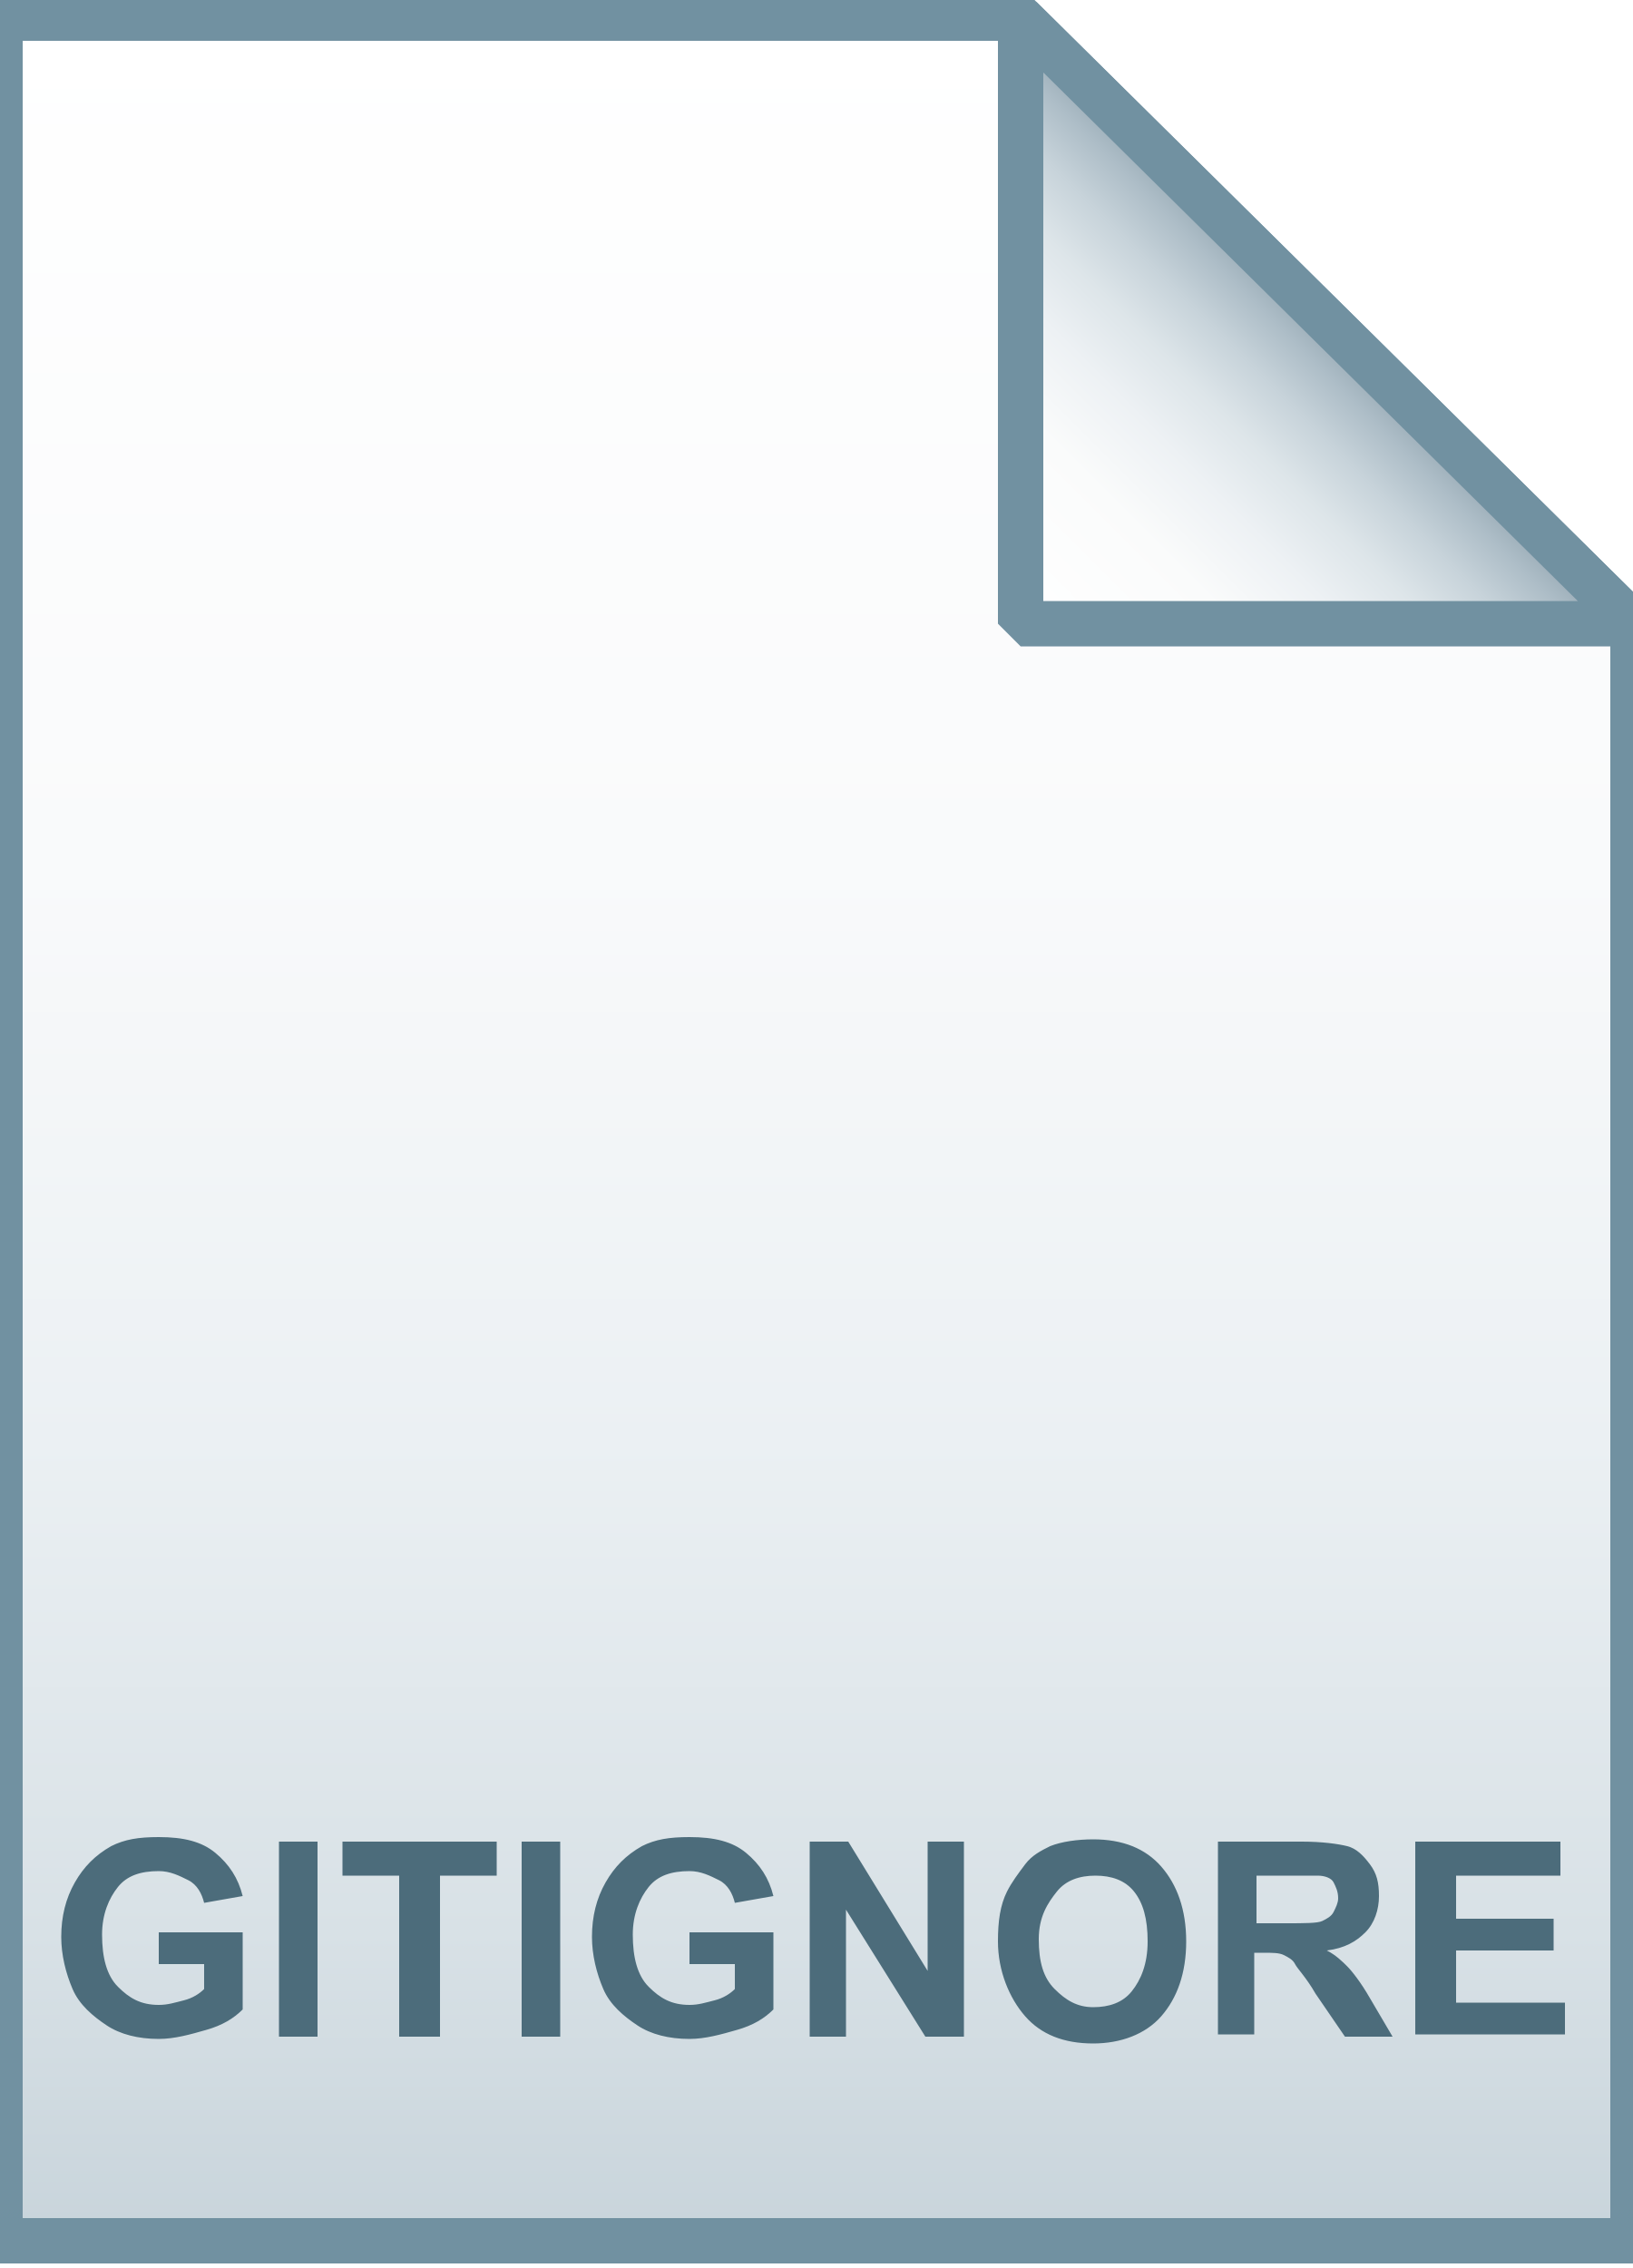
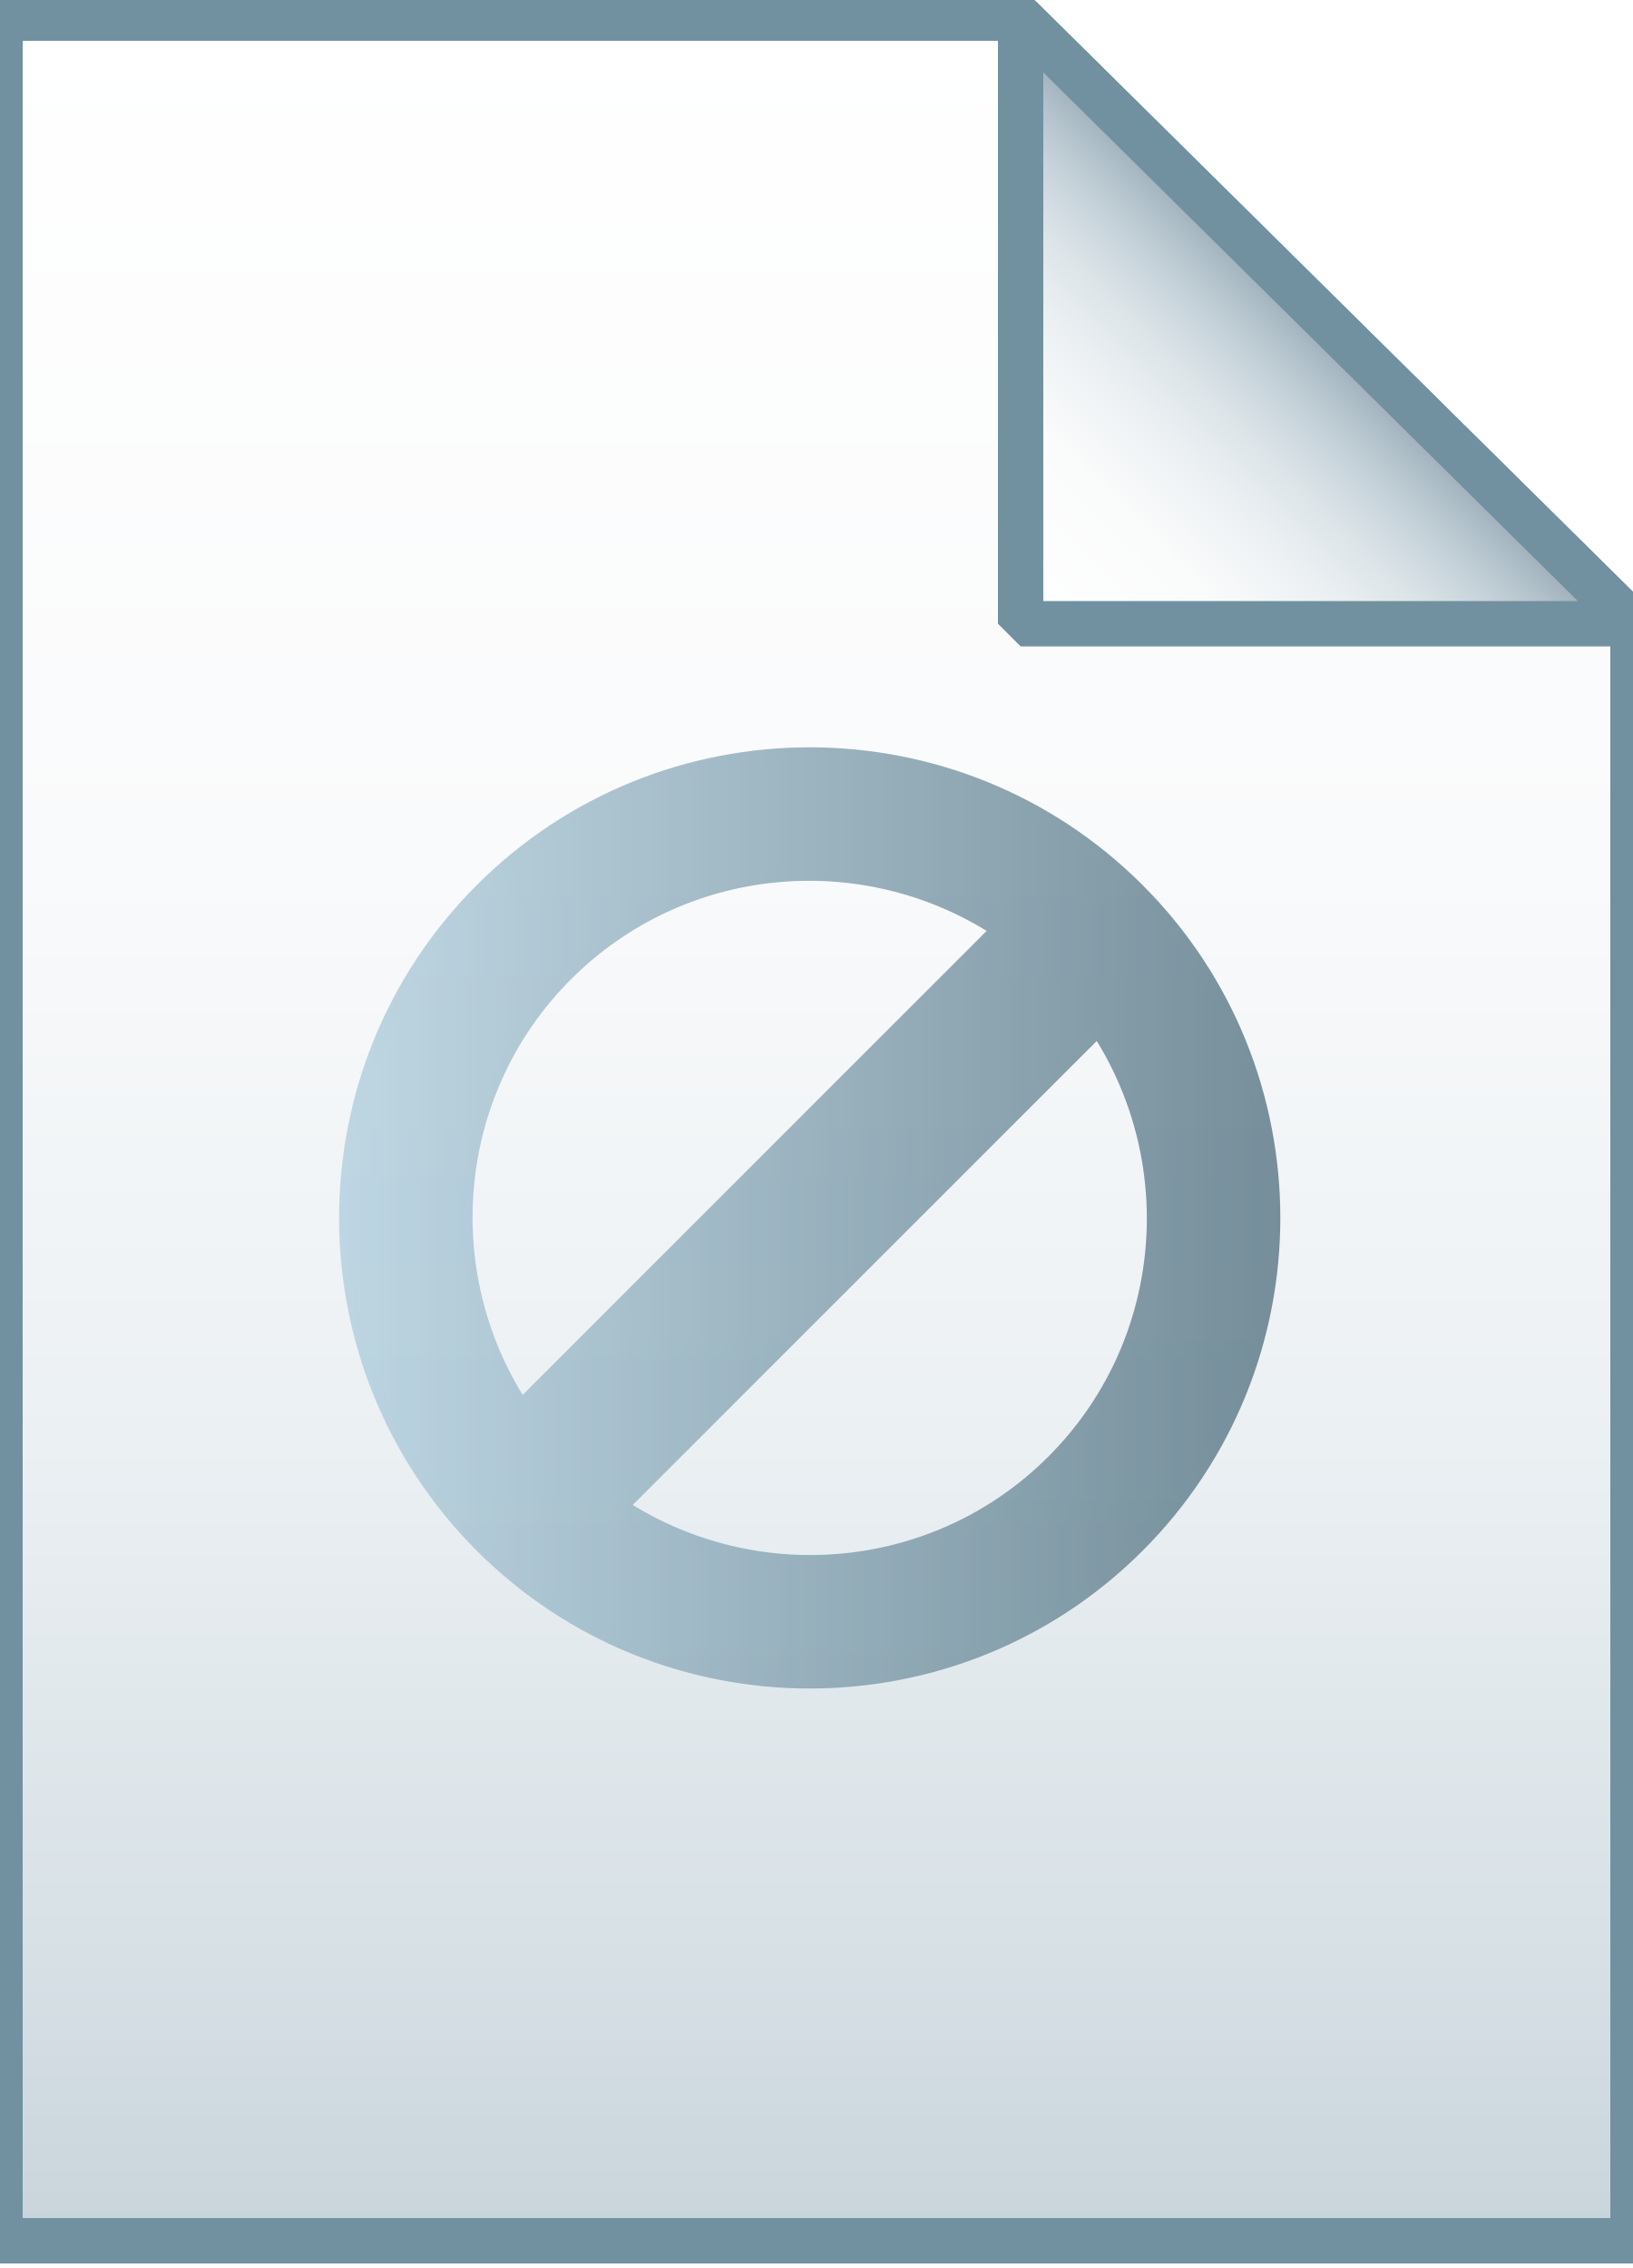
- <svg xmlns="http://www.w3.org/2000/svg" id="Layer_2" viewBox="0 0 72 100">
-   <style>.st0{fill:url(#SVGID_1_)}.st1{fill-opacity:0;stroke:#7191a1;stroke-width:2}.st2{fill:url(#SVGID_2_)}.st3{fill-opacity:0;stroke:#7191a1;stroke-width:2;stroke-linejoin:bevel}.st4{enable-background:new}.st5{fill:#4c6c7b}</style>
-   <linearGradient id="SVGID_1_" gradientUnits="userSpaceOnUse" x1="36" y1="127.8" x2="36" y2="29.8" gradientTransform="translate(0 -29)">
-     <stop offset="0" stop-color="#c8d4db" />
-     <stop offset=".139" stop-color="#d8e1e6" />
-     <stop offset=".359" stop-color="#ebf0f3" />
-     <stop offset=".617" stop-color="#f9fafb" />
-     <stop offset="1" stop-color="#fff" />
-   </linearGradient>
-   <path class="st0" d="M45 .8l27 26.7v71.3H0V.8h45z" />
-   <path class="st1" d="M45 .8l27 26.7v71.3H0V.8h45z" />
-   <linearGradient id="SVGID_2_" gradientUnits="userSpaceOnUse" x1="45.075" y1="56.575" x2="58.575" y2="43.075" gradientTransform="translate(0 -29)">
-     <stop offset="0" stop-color="#fff" />
-     <stop offset=".35" stop-color="#fafbfb" />
-     <stop offset=".532" stop-color="#edf1f4" />
-     <stop offset=".675" stop-color="#dde5e9" />
-     <stop offset=".799" stop-color="#c7d3da" />
-     <stop offset=".908" stop-color="#adbdc7" />
-     <stop offset="1" stop-color="#92a5b0" />
-   </linearGradient>
-   <path class="st2" d="M45 .8l27 26.7H45V.8z" />
-   <path class="st3" d="M45 .8l27 26.7H45V.8z" />
+ <svg xmlns="http://www.w3.org/2000/svg" version="1.1" id="Layer_2_1_" x="0px" y="0px" viewBox="0 0 72 100" style="enable-background:new 0 0 72 100;" xml:space="preserve">
+   <style type="text/css">
+ 	.st0{fill:url(#SVGID_1_);}
+ 	.st1{fill-opacity:0;stroke:#7191A1;stroke-width:2;}
+ 	.st2{fill:url(#SVGID_2_);}
+ 	.st3{fill-opacity:0;stroke:#7191A1;stroke-width:2;stroke-linejoin:bevel;}
+ 	.st4{opacity:0.75;}
+ 	.st5{fill:url(#SVGID_3_);stroke:url(#SVGID_4_);stroke-width:0.5;stroke-miterlimit:10;}
+ </style>
+   <g>
+     <linearGradient id="SVGID_1_" gradientUnits="userSpaceOnUse" x1="36" y1="97.8" x2="36" y2="-0.2" gradientTransform="matrix(1 0 0 1 0 1)">
+       <stop offset="0" style="stop-color:#C8D4DB" />
+       <stop offset="0.139" style="stop-color:#D8E1E6" />
+       <stop offset="0.359" style="stop-color:#EBF0F3" />
+       <stop offset="0.617" style="stop-color:#F9FAFB" />
+       <stop offset="1" style="stop-color:#FFFFFF" />
+     </linearGradient>
+     <path class="st0" d="M45,0.8l27,26.7v71.3H0v-98L45,0.8z" />
+     <path class="st1" d="M45,0.8l27,26.7v71.3H0v-98L45,0.8z" />
+   </g>
+   <g>
+     <linearGradient id="SVGID_2_" gradientUnits="userSpaceOnUse" x1="45.075" y1="26.575" x2="58.575" y2="13.075" gradientTransform="matrix(1 0 0 1 0 1)">
+       <stop offset="0" style="stop-color:#FFFFFF" />
+       <stop offset="0.35" style="stop-color:#FAFBFB" />
+       <stop offset="0.532" style="stop-color:#EDF1F4" />
+       <stop offset="0.675" style="stop-color:#DDE5E9" />
+       <stop offset="0.799" style="stop-color:#C7D3DA" />
+       <stop offset="0.908" style="stop-color:#ADBDC7" />
+       <stop offset="1" style="stop-color:#92A5B0" />
+     </linearGradient>
+     <path class="st2" d="M45,0.8l27,26.7H45V0.8z" />
+     <path class="st3" d="M45,0.8l27,26.7H45V0.8z" />
+   </g>
  <g class="st4">
-     <path class="st5" d="M7 86.6v-1.4h3.7v3.4c-.4.4-.9.7-1.6.9s-1.4.4-2.1.4c-.9 0-1.7-.2-2.3-.6s-1.2-.9-1.5-1.6-.5-1.5-.5-2.3c0-.9.2-1.7.6-2.4s.9-1.2 1.6-1.6c.6-.3 1.2-.4 2.1-.4 1.1 0 1.9.2 2.5.7s1 1.1 1.2 1.9l-1.7.3c-.1-.4-.3-.8-.7-1s-.8-.4-1.3-.4c-.8 0-1.4.2-1.8.7s-.7 1.2-.7 2.1c0 1 .2 1.8.7 2.3s1 .8 1.8.8c.4 0 .7-.1 1.1-.2s.7-.3.9-.5v-1.1H7zm5.3 3.2v-8.6H14v8.6h-1.7zm5.3 0v-7.1h-2.5v-1.5h6.8v1.5h-2.5v7.1h-1.8zm5.4 0v-8.6h1.7v8.6H23zm7.4-3.2v-1.4h3.7v3.4c-.4.4-.9.7-1.6.9s-1.4.4-2.1.4c-.9 0-1.7-.2-2.3-.6s-1.2-.9-1.5-1.6-.5-1.5-.5-2.3c0-.9.2-1.7.6-2.4s.9-1.2 1.6-1.6c.6-.3 1.2-.4 2.1-.4 1.1 0 1.9.2 2.5.7s1 1.1 1.2 1.9l-1.7.3c-.1-.4-.3-.8-.7-1s-.8-.4-1.3-.4c-.8 0-1.4.2-1.8.7s-.7 1.2-.7 2.1c0 1 .2 1.8.7 2.3s1 .8 1.8.8c.4 0 .7-.1 1.1-.2s.7-.3.9-.5v-1.1h-2zm5.3 3.2v-8.6h1.7l3.5 5.7v-5.7h1.6v8.6h-1.7l-3.5-5.6v5.6h-1.6zm8.3-4.2c0-.9.1-1.6.4-2.2.2-.4.5-.8.8-1.2s.7-.6 1.1-.8c.5-.2 1.2-.3 1.9-.3 1.3 0 2.3.4 3 1.2s1.1 1.9 1.1 3.3-.4 2.5-1.1 3.3-1.8 1.2-3 1.2c-1.3 0-2.3-.4-3-1.2s-1.2-2-1.2-3.3zm1.8-.1c0 1 .2 1.7.7 2.2s1 .8 1.7.8 1.3-.2 1.7-.7.7-1.2.7-2.2c0-1-.2-1.7-.6-2.2s-1-.7-1.7-.7-1.3.2-1.7.7-.8 1.1-.8 2.1zm7.9 4.3v-8.6h3.7c.9 0 1.6.1 2 .2s.7.4 1 .8.4.8.4 1.4c0 .6-.2 1.2-.6 1.6s-.9.7-1.7.8c.4.2.7.5.9.7s.6.7 1 1.4l1 1.7h-2.1L58 87.9c-.4-.7-.8-1.1-.9-1.3s-.3-.3-.5-.4-.5-.1-.9-.1h-.4v3.6h-1.6zm1.7-5h1.3c.8 0 1.4 0 1.6-.1s.4-.2.5-.4.2-.4.2-.6c0-.3-.1-.5-.2-.7s-.4-.3-.7-.3h-2.7v2.1zm7 5v-8.6h6.4v1.5h-4.6v1.9h4.3V86h-4.3v2.3H69v1.4h-6.6z" />
+     <linearGradient id="SVGID_3_" gradientUnits="userSpaceOnUse" x1="15.222" y1="53.7" x2="56.222" y2="53.7">
+       <stop offset="0" style="stop-color:#ADCCDC" />
+       <stop offset="1" style="stop-color:#4C6C7B" />
+     </linearGradient>
+     <linearGradient id="SVGID_4_" gradientUnits="userSpaceOnUse" x1="14.972" y1="53.7" x2="56.472" y2="53.7">
+       <stop offset="0" style="stop-color:#ADCCDC" />
+       <stop offset="1" style="stop-color:#4C6C7B" />
+     </linearGradient>
+     <path class="st5" d="M50.2,39.2c-8-8-21-8-29,0c-8,8-8,21,0,29s21,8,29,0S58.2,47.2,50.2,39.2z M23,61.9C19.2,56,19.9,48.1,25,43   c5.1-5.1,13-5.8,18.9-2L23,61.9z M27.5,66.4l20.9-20.9c3.8,5.9,3.1,13.8-2,18.9C41.3,69.5,33.4,70.2,27.5,66.4z" />
  </g>
</svg>
